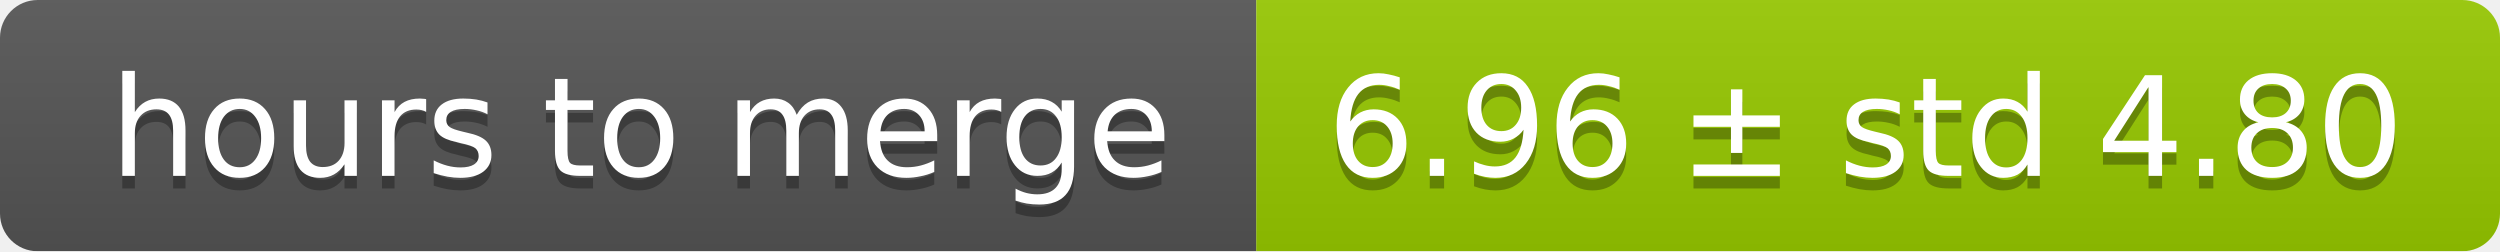
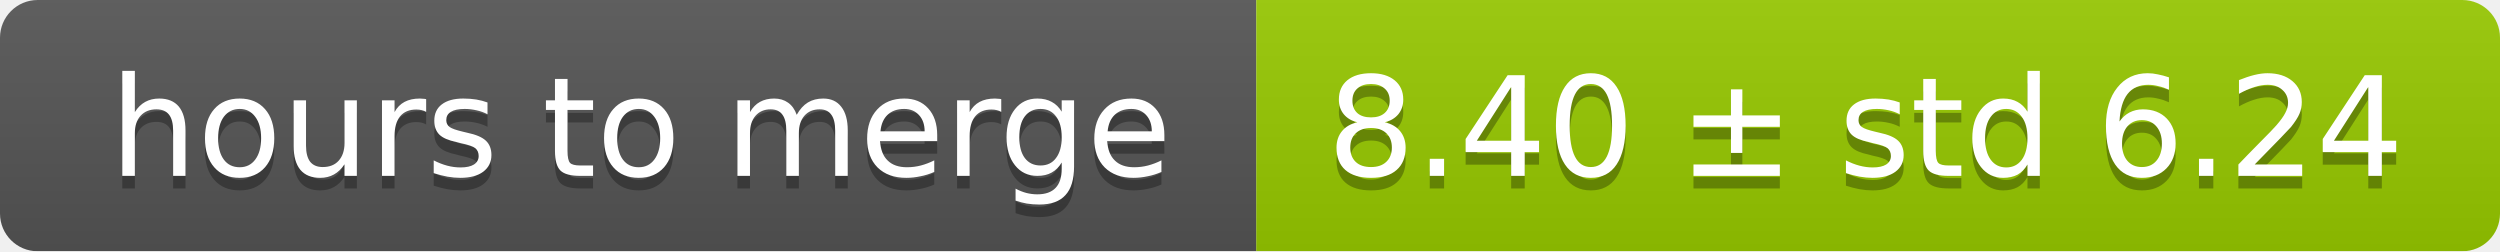
<svg xmlns="http://www.w3.org/2000/svg" width="199" height="20">
  <linearGradient id="smooth" x2="0" y2="100%">
    <stop offset="0" stop-color="#bbb" stop-opacity=".1" />
    <stop offset="1" stop-opacity=".1" />
  </linearGradient>
  <mask id="round">
    <rect width="199" height="20" rx="3" fill="#fff" />
  </mask>
  <g mask="url(#round)">
    <rect width="100" height="20" fill="#555" />
    <rect x="100" width="99" height="20" fill="#97ca00" />
    <rect width="199" height="20" fill="url(#smooth)" />
  </g>
  <g fill="#fff" text-anchor="middle" font-family="DejaVu Sans,Verdana,Geneva,sans-serif" font-size="11">
    <text x="51" y="15" fill="#010101" fill-opacity=".3">hours to merge</text>
    <text x="51" y="14">hours to merge</text>
-     <text x="148.5" y="15" fill="#010101" fill-opacity=".3">6.96 ± std 4.80</text>
-     <text x="148.5" y="14">6.96 ± std 4.80</text>
+     <text x="148.5" y="15" fill="#010101" fill-opacity=".3">8.40 ± std 6.24</text>
+     <text x="148.5" y="14">8.40 ± std 6.24</text>
  </g>
</svg>
